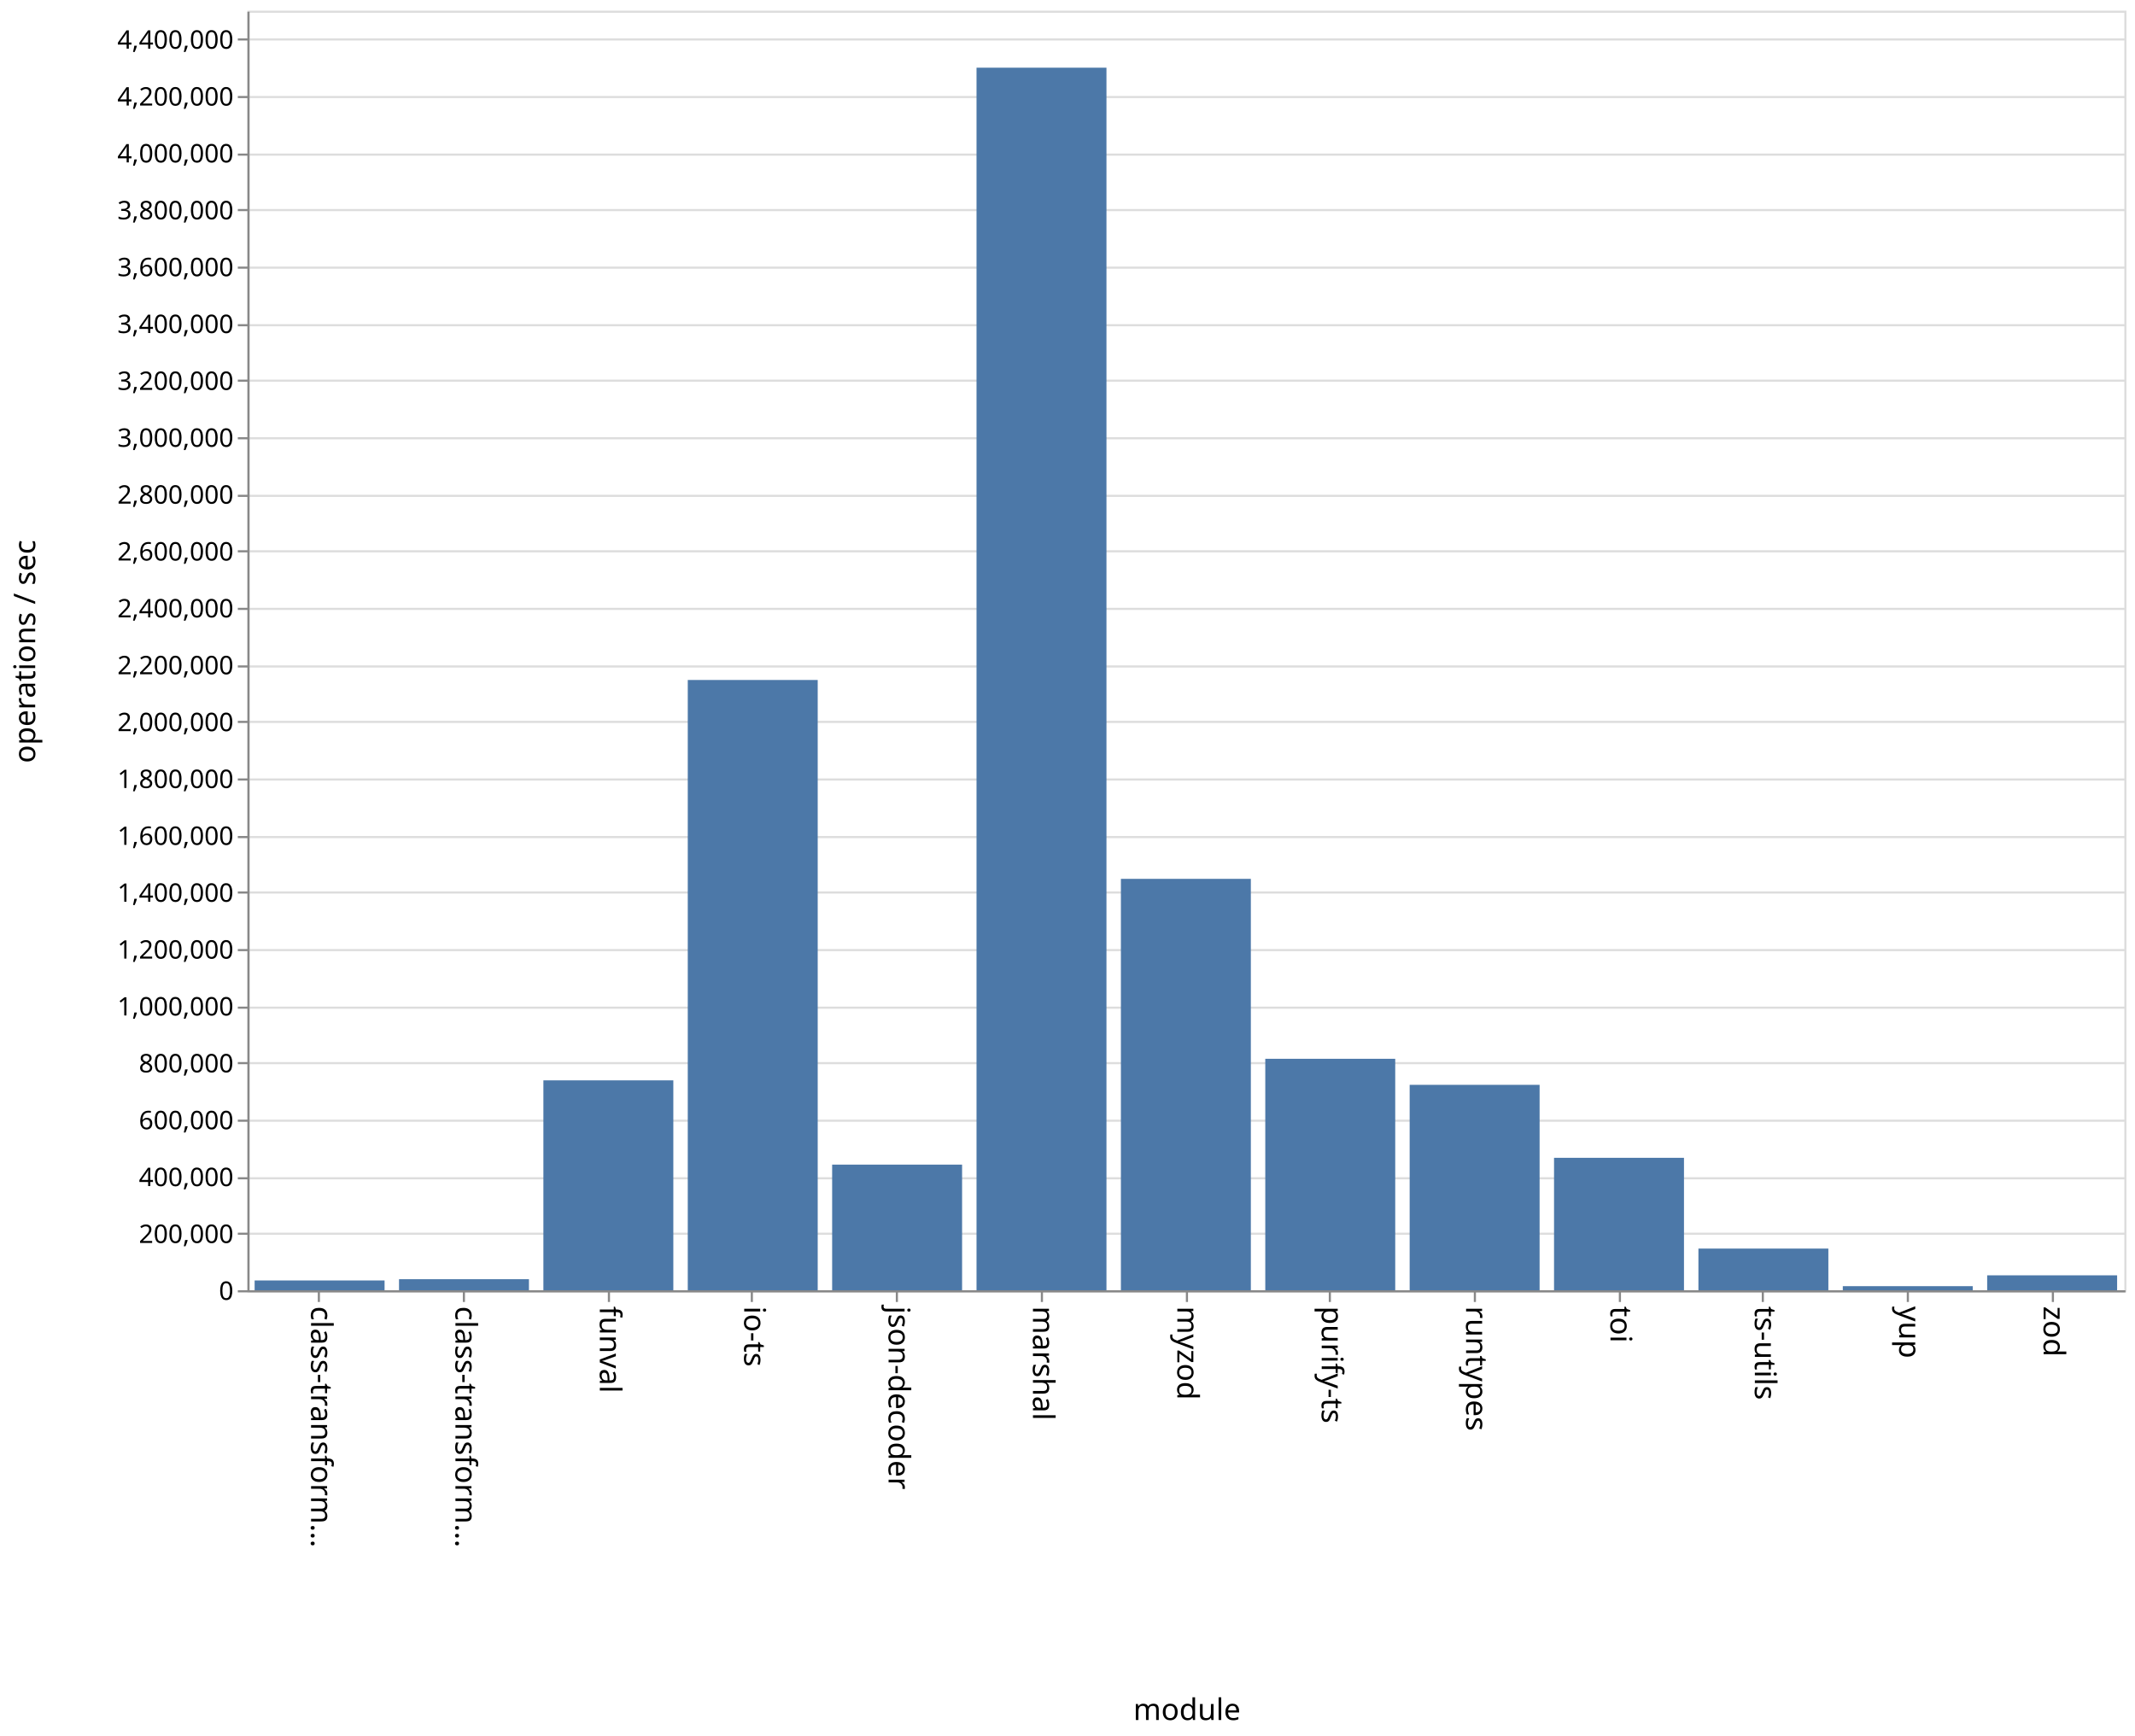
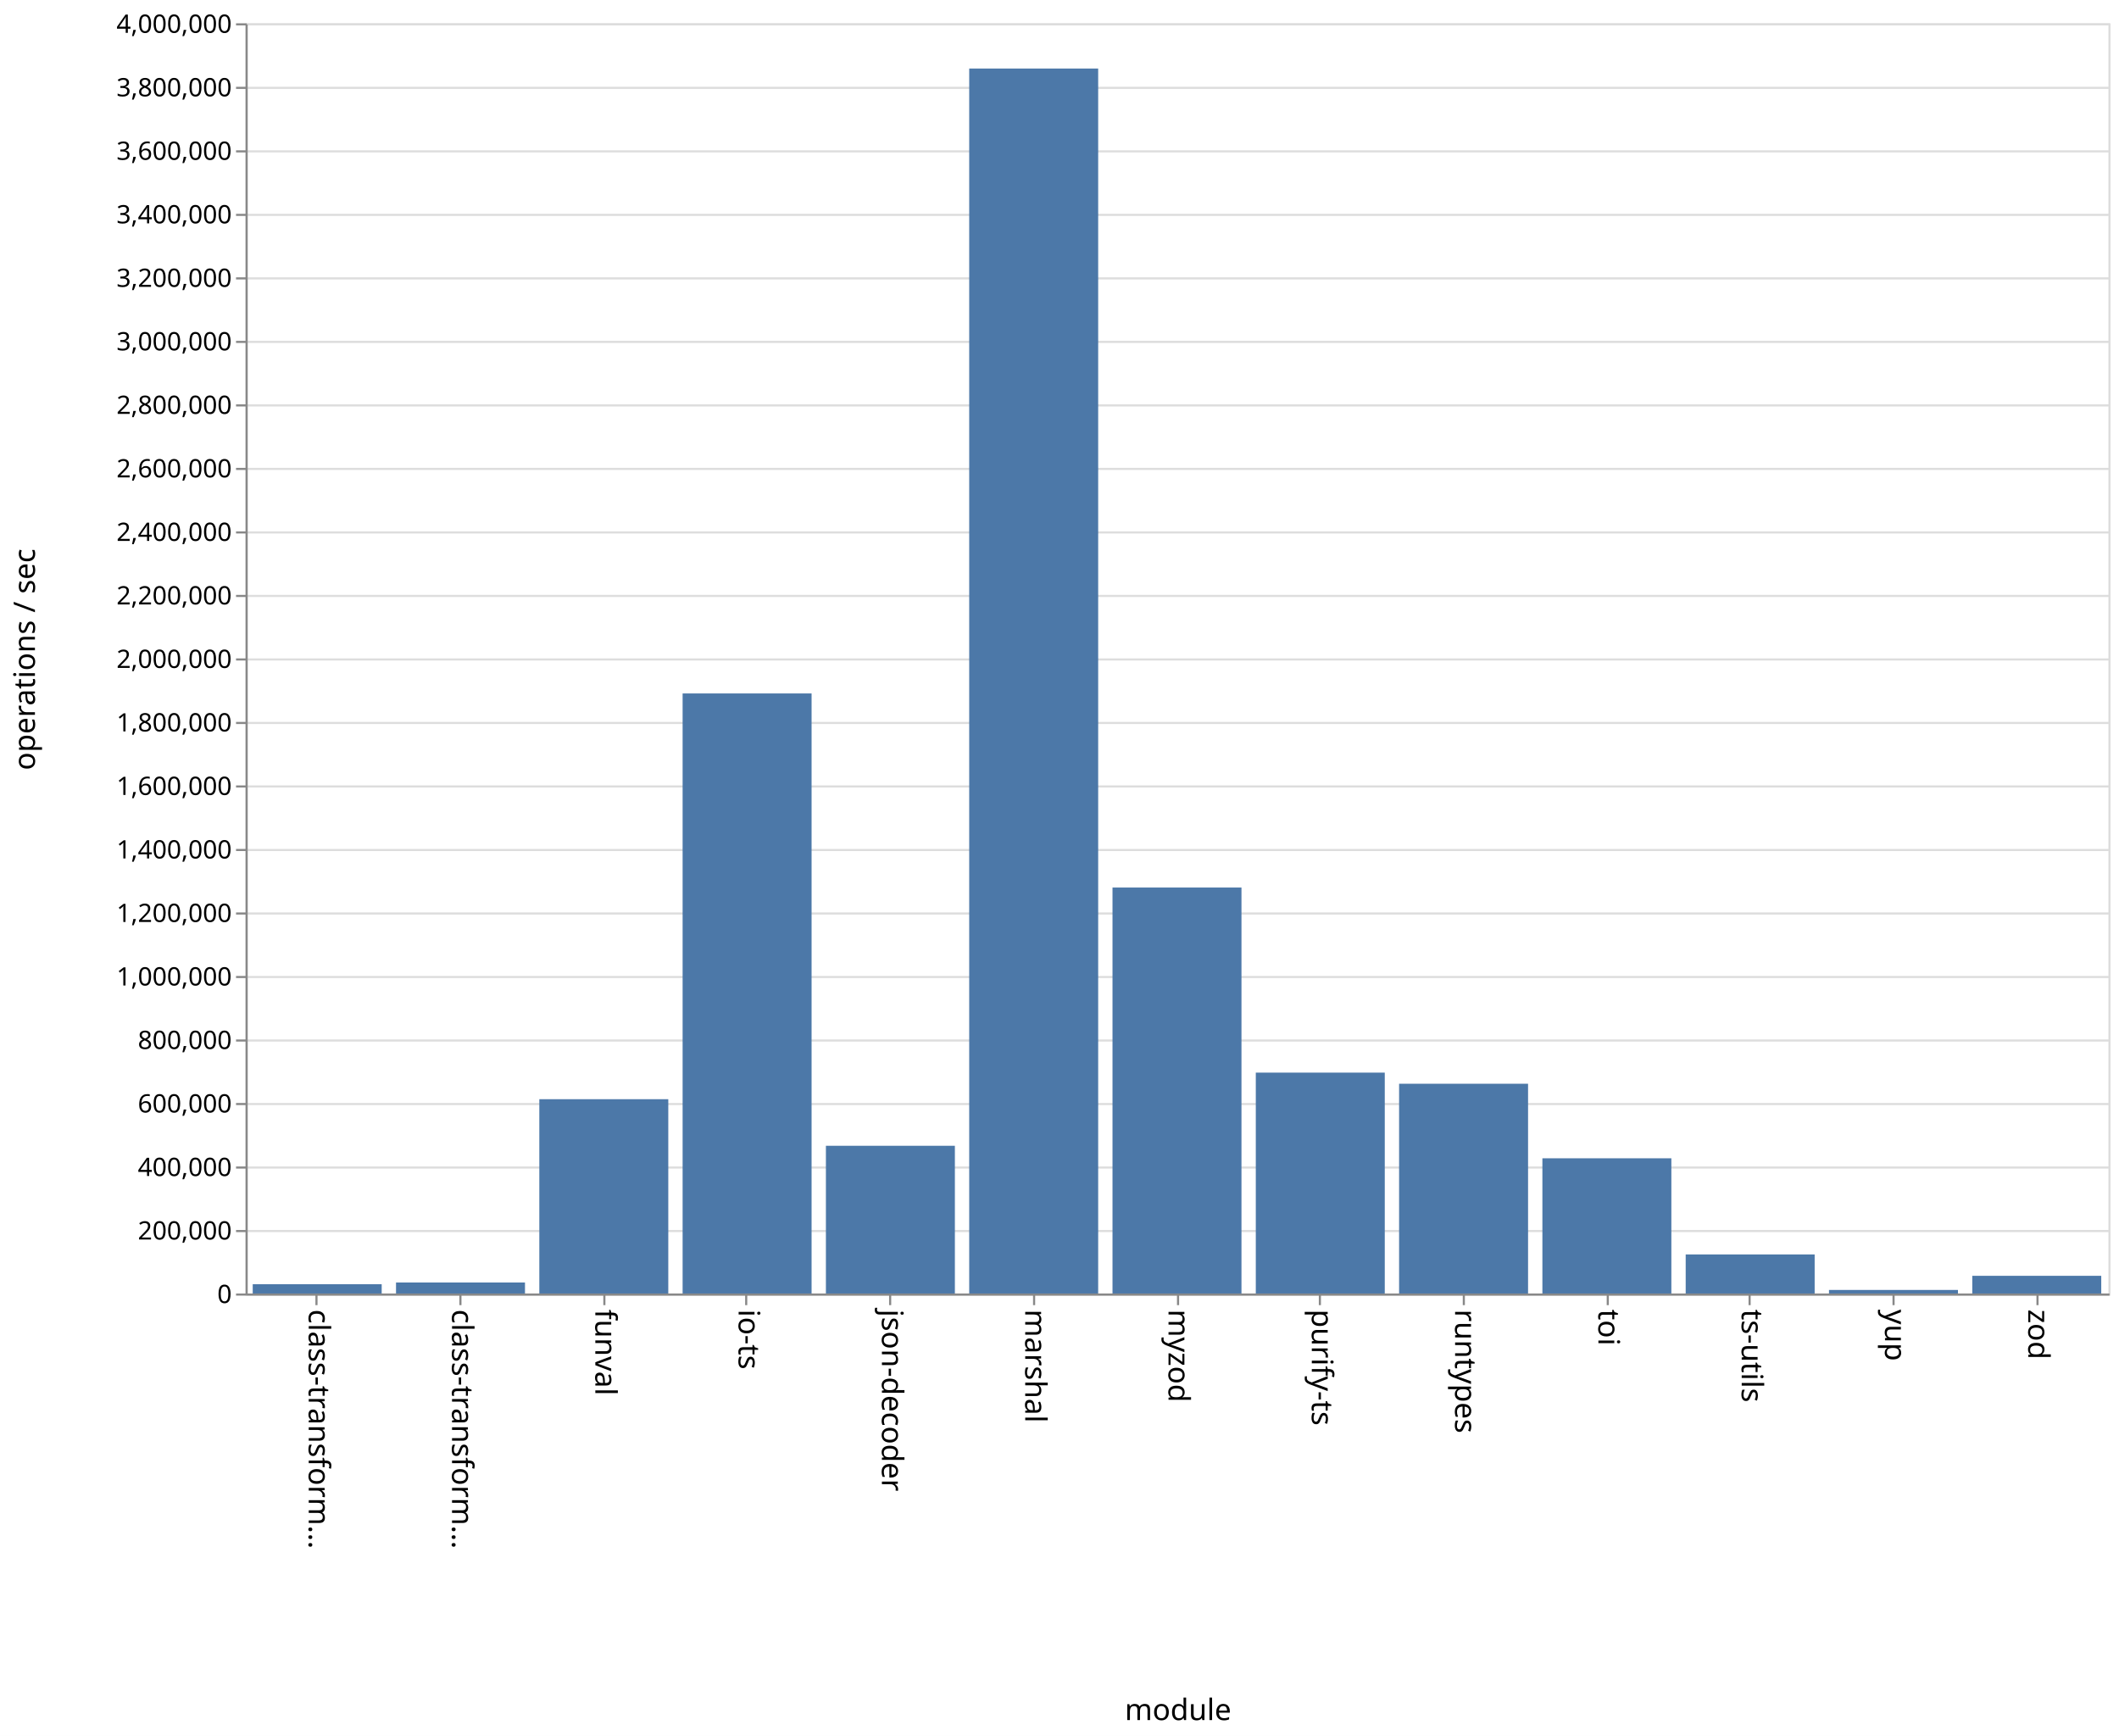
- <svg xmlns="http://www.w3.org/2000/svg" class="marks" width="1001" height="814">
-   <path fill="#fff" d="M0 0h1001v814H0z" />
+ <svg xmlns="http://www.w3.org/2000/svg" class="marks" width="1001" height="820">
+   <path fill="#fff" d="M0 0h1001v820H0z" />
  <g class="mark-group role-frame root">
-     <path class="background" d="M116.5 5.5h880v600h-880z" fill="none" stroke="#ddd" />
+     <path class="background" d="M116.5 11.5h880v600h-880z" fill="none" stroke="#ddd" />
    <g class="mark-group role-axis">
-       <path class="background" d="M116.5 5.5z" pointer-events="none" fill="none" />
+       <path class="background" d="M116.5 11.5z" pointer-events="none" fill="none" />
      <g class="mark-rule role-axis-grid" pointer-events="none" fill="none" stroke="#ddd">
-         <path d="M116.5 605.5h880M116.5 578.5h880M116.5 552.5h880M116.5 525.5h880M116.5 498.5h880M116.5 472.5h880M116.5 445.5h880M116.5 418.5h880M116.5 392.5h880M116.5 365.5h880M116.5 338.5h880M116.5 312.5h880M116.5 285.5h880M116.5 258.5h880M116.5 232.5h880M116.5 205.5h880M116.5 178.5h880M116.5 152.5h880M116.5 125.5h880M116.5 98.5h880M116.5 72.5h880M116.5 45.5h880M116.5 18.5h880" />
+         <path d="M116.5 611.5h880M116.5 581.5h880M116.5 551.5h880M116.5 521.5h880M116.5 491.5h880M116.5 461.5h880M116.5 431.5h880M116.5 401.5h880M116.5 371.5h880M116.5 341.5h880M116.5 311.5h880M116.5 281.5h880M116.5 251.5h880M116.5 221.5h880M116.5 191.5h880M116.5 161.5h880M116.5 131.5h880M116.5 101.5h880M116.5 71.5h880M116.5 41.5h880M116.5 11.5h880" />
      </g>
    </g>
    <g class="mark-group role-axis">
-       <path class="background" d="M116.5 605.5z" pointer-events="none" fill="none" />
+       <path class="background" d="M116.5 611.5z" pointer-events="none" fill="none" />
      <g class="mark-rule role-axis-tick" pointer-events="none" fill="none" stroke="#888">
-         <path d="M149.5 605.5v5M217.5 605.5v5M285.5 605.5v5M352.5 605.5v5M420.5 605.5v5M488.5 605.5v5M556.5 605.5v5M623.5 605.5v5M691.5 605.5v5M759.5 605.5v5M826.5 605.5v5M894.5 605.5v5M962.5 605.5v5" />
+         <path d="M149.5 611.5v5M217.5 611.5v5M285.5 611.5v5M352.5 611.5v5M420.5 611.5v5M488.5 611.5v5M556.5 611.5v5M623.5 611.5v5M691.5 611.5v5M759.5 611.5v5M826.5 611.5v5M894.5 611.5v5M962.5 611.5v5" />
      </g>
      <g class="mark-text role-axis-label" pointer-events="none" font-family="sans-serif" font-size="14">
-         <text transform="rotate(90 -233.327 379.173)">
+         <text transform="rotate(90 -236.327 382.173)">
                    class-transform…
                </text>
-         <text transform="rotate(90 -199.48 413.02)">
+         <text transform="rotate(90 -202.48 416.02)">
                    class-transform…
                </text>
-         <text transform="rotate(90 -165.635 446.865)">
+         <text transform="rotate(90 -168.635 449.865)">
                    funval
                </text>
-         <text transform="rotate(90 -131.788 480.712)">
+         <text transform="rotate(90 -134.788 483.712)">
                    io-ts
                </text>
-         <text transform="rotate(90 -97.942 514.558)">
+         <text transform="rotate(90 -100.942 517.558)">
                    json-decoder
                </text>
-         <text transform="rotate(90 -64.096 548.404)">
+         <text transform="rotate(90 -67.096 551.404)">
                    marshal
                </text>
-         <text transform="rotate(90 -30.25 582.25)">
+         <text transform="rotate(90 -33.25 585.25)">
                    myzod
                </text>
-         <text transform="rotate(90 3.596 616.096)">
+         <text transform="rotate(90 .596 619.096)">
                    purify-ts
                </text>
-         <text transform="rotate(90 37.442 649.942)">
+         <text transform="rotate(90 34.442 652.942)">
                    runtypes
                </text>
-         <text transform="rotate(90 71.288 683.788)">
+         <text transform="rotate(90 68.288 686.788)">
                    toi
                </text>
-         <text transform="rotate(90 105.135 717.635)">
+         <text transform="rotate(90 102.135 720.635)">
                    ts-utils
                </text>
-         <text transform="rotate(90 138.98 751.48)">
+         <text transform="rotate(90 135.98 754.48)">
                    yup
                </text>
-         <text transform="rotate(90 172.827 785.327)">
+         <text transform="rotate(90 169.827 788.327)">
                    zod
                </text>
      </g>
-       <path fill="none" stroke="#888" d="M116.5 605.5h880" pointer-events="none" />
-       <text text-anchor="middle" transform="translate(556.5 806.5)" font-family="sans-serif" font-size="14" font-weight="400" pointer-events="none">
+       <path fill="none" stroke="#888" d="M116.5 611.5h880" pointer-events="none" />
+       <text text-anchor="middle" transform="translate(556.5 812.5)" font-family="sans-serif" font-size="14" font-weight="400" pointer-events="none">
                module
            </text>
    </g>
    <g class="mark-group role-axis">
-       <path class="background" d="M116.5 5.5z" pointer-events="none" fill="none" />
+       <path class="background" d="M116.5 11.5z" pointer-events="none" fill="none" />
      <g class="mark-rule role-axis-tick" pointer-events="none" fill="none" stroke="#888">
-         <path d="M116.5 605.5h-5M116.5 578.5h-5M116.5 552.5h-5M116.5 525.5h-5M116.5 498.5h-5M116.5 472.5h-5M116.5 445.5h-5M116.5 418.5h-5M116.5 392.5h-5M116.5 365.5h-5M116.5 338.5h-5M116.5 312.5h-5M116.5 285.5h-5M116.5 258.5h-5M116.5 232.5h-5M116.5 205.5h-5M116.5 178.5h-5M116.5 152.5h-5M116.5 125.5h-5M116.5 98.5h-5M116.5 72.5h-5M116.5 45.5h-5M116.5 18.5h-5" />
+         <path d="M116.5 611.5h-5M116.5 581.5h-5M116.5 551.5h-5M116.5 521.5h-5M116.5 491.5h-5M116.5 461.5h-5M116.5 431.5h-5M116.5 401.5h-5M116.5 371.5h-5M116.5 341.5h-5M116.5 311.5h-5M116.5 281.5h-5M116.5 251.5h-5M116.5 221.5h-5M116.5 191.5h-5M116.5 161.5h-5M116.5 131.5h-5M116.5 101.5h-5M116.5 71.5h-5M116.5 41.5h-5M116.5 11.5h-5" />
      </g>
      <g class="mark-text role-axis-label" pointer-events="none" text-anchor="end" font-family="sans-serif" font-size="12">
-         <text transform="translate(109.5 609.5)">
+         <text transform="translate(109.5 615.5)">
                    0
                </text>
-         <text transform="translate(109.5 582.833)">
+         <text transform="translate(109.5 585.5)">
                    200,000
                </text>
-         <text transform="translate(109.5 556.167)">
+         <text transform="translate(109.5 555.5)">
                    400,000
                </text>
-         <text transform="translate(109.5 529.5)">
+         <text transform="translate(109.5 525.5)">
                    600,000
                </text>
-         <text transform="translate(109.5 502.833)">
+         <text transform="translate(109.5 495.5)">
                    800,000
                </text>
-         <text transform="translate(109.5 476.167)">
+         <text transform="translate(109.5 465.5)">
                    1,000,000
                </text>
-         <text transform="translate(109.5 449.5)">
+         <text transform="translate(109.5 435.5)">
                    1,200,000
                </text>
-         <text transform="translate(109.5 422.833)">
+         <text transform="translate(109.5 405.5)">
                    1,400,000
                </text>
-         <text transform="translate(109.5 396.167)">
+         <text transform="translate(109.5 375.5)">
                    1,600,000
                </text>
-         <text transform="translate(109.5 369.5)">
+         <text transform="translate(109.5 345.5)">
                    1,800,000
                </text>
-         <text transform="translate(109.5 342.833)">
+         <text transform="translate(109.5 315.5)">
                    2,000,000
                </text>
-         <text transform="translate(109.5 316.167)">
+         <text transform="translate(109.5 285.5)">
                    2,200,000
                </text>
-         <text transform="translate(109.5 289.5)">
+         <text transform="translate(109.5 255.5)">
                    2,400,000
                </text>
-         <text transform="translate(109.5 262.833)">
+         <text transform="translate(109.5 225.5)">
                    2,600,000
                </text>
-         <text transform="translate(109.5 236.167)">
+         <text transform="translate(109.5 195.5)">
                    2,800,000
                </text>
-         <text transform="translate(109.5 209.5)">
+         <text transform="translate(109.5 165.5)">
                    3,000,000
                </text>
-         <text transform="translate(109.5 182.833)">
+         <text transform="translate(109.5 135.5)">
                    3,200,000
                </text>
-         <text transform="translate(109.5 156.167)">
+         <text transform="translate(109.5 105.5)">
                    3,400,000
                </text>
-         <text transform="translate(109.5 129.5)">
+         <text transform="translate(109.5 75.5)">
                    3,600,000
                </text>
-         <text transform="translate(109.5 102.833)">
+         <text transform="translate(109.5 45.5)">
                    3,800,000
                </text>
-         <text transform="translate(109.5 76.167)">
+         <text transform="translate(109.5 15.5)">
                    4,000,000
                </text>
-         <text transform="translate(109.5 49.5)">
-                     4,200,000
-                 </text>
-         <text transform="translate(109.5 22.833)">
-                     4,400,000
-                 </text>
      </g>
-       <path fill="none" stroke="#888" d="M116.5 605.5V5.5" pointer-events="none" />
-       <text text-anchor="middle" transform="rotate(-90 161 144.5)" font-family="sans-serif" font-size="14" font-weight="400" pointer-events="none">
+       <path fill="none" stroke="#888" d="M116.5 611.5v-600" pointer-events="none" />
+       <text text-anchor="middle" transform="rotate(-90 164 147.5)" font-family="sans-serif" font-size="14" font-weight="400" pointer-events="none">
                operations / sec
            </text>
    </g>
    <g class="mark-rect role-mark marks" fill="#4c78a8">
-       <path d="M119.385 600.407h60.923V605h-60.923zM187.077 599.819H248V605h-60.923zM254.77 506.579h60.922V605H254.77zM322.462 318.843h60.923V605h-60.923zM390.154 546.09h60.923V605h-60.923zM457.846 31.74h60.923V605h-60.923zM525.538 412.096h60.924V605h-60.924zM593.23 496.467h60.924V605H593.23zM660.923 508.68h60.923V605h-60.923zM728.615 542.9h60.923V605h-60.923zM796.308 585.463h60.923V605h-60.923zM864 603.086h60.923V605H864zM931.692 598.003h60.923V605h-60.923z" />
+       <path d="M119.385 606.62h60.923V611h-60.923zM187.077 605.804H248V611h-60.923zM254.77 519.222h60.922V611H254.77zM322.462 327.557h60.923V611h-60.923zM390.154 541.224h60.923V611h-60.923zM457.846 32.37h60.923V611h-60.923zM525.538 419.239h60.924V611h-60.924zM593.23 506.666h60.924V611H593.23zM660.923 511.92h60.923V611h-60.923zM728.615 547.133h60.923V611h-60.923zM796.308 592.553h60.923V611h-60.923zM864 609.321h60.923V611H864zM931.692 602.645h60.923V611h-60.923z" />
    </g>
  </g>
</svg>
